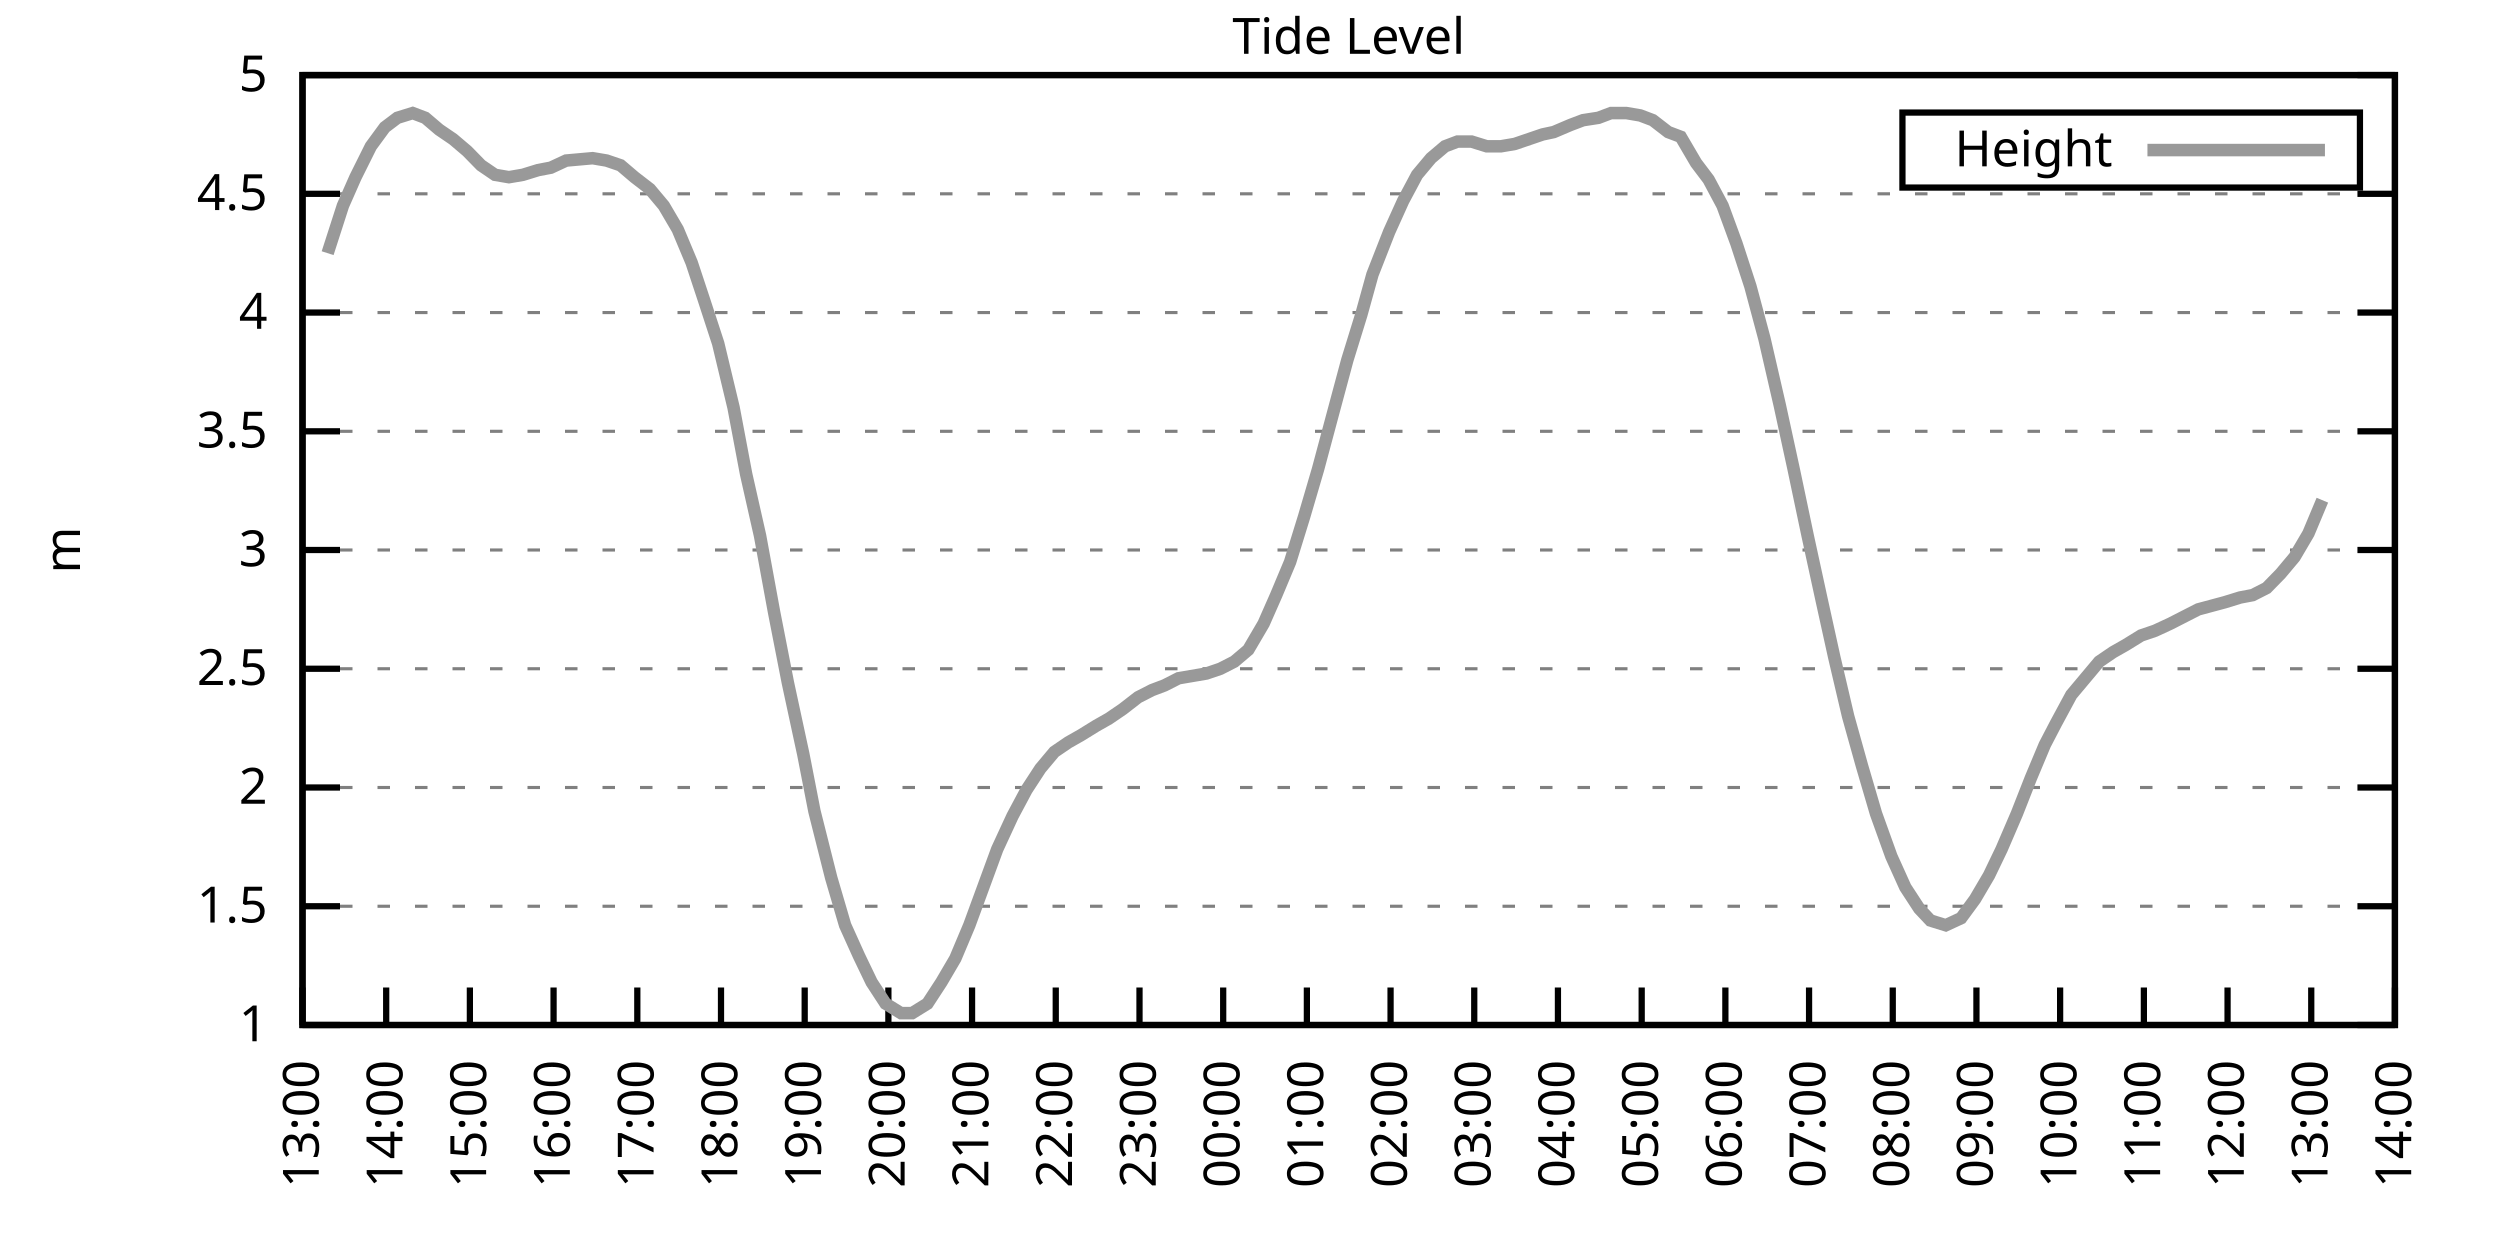
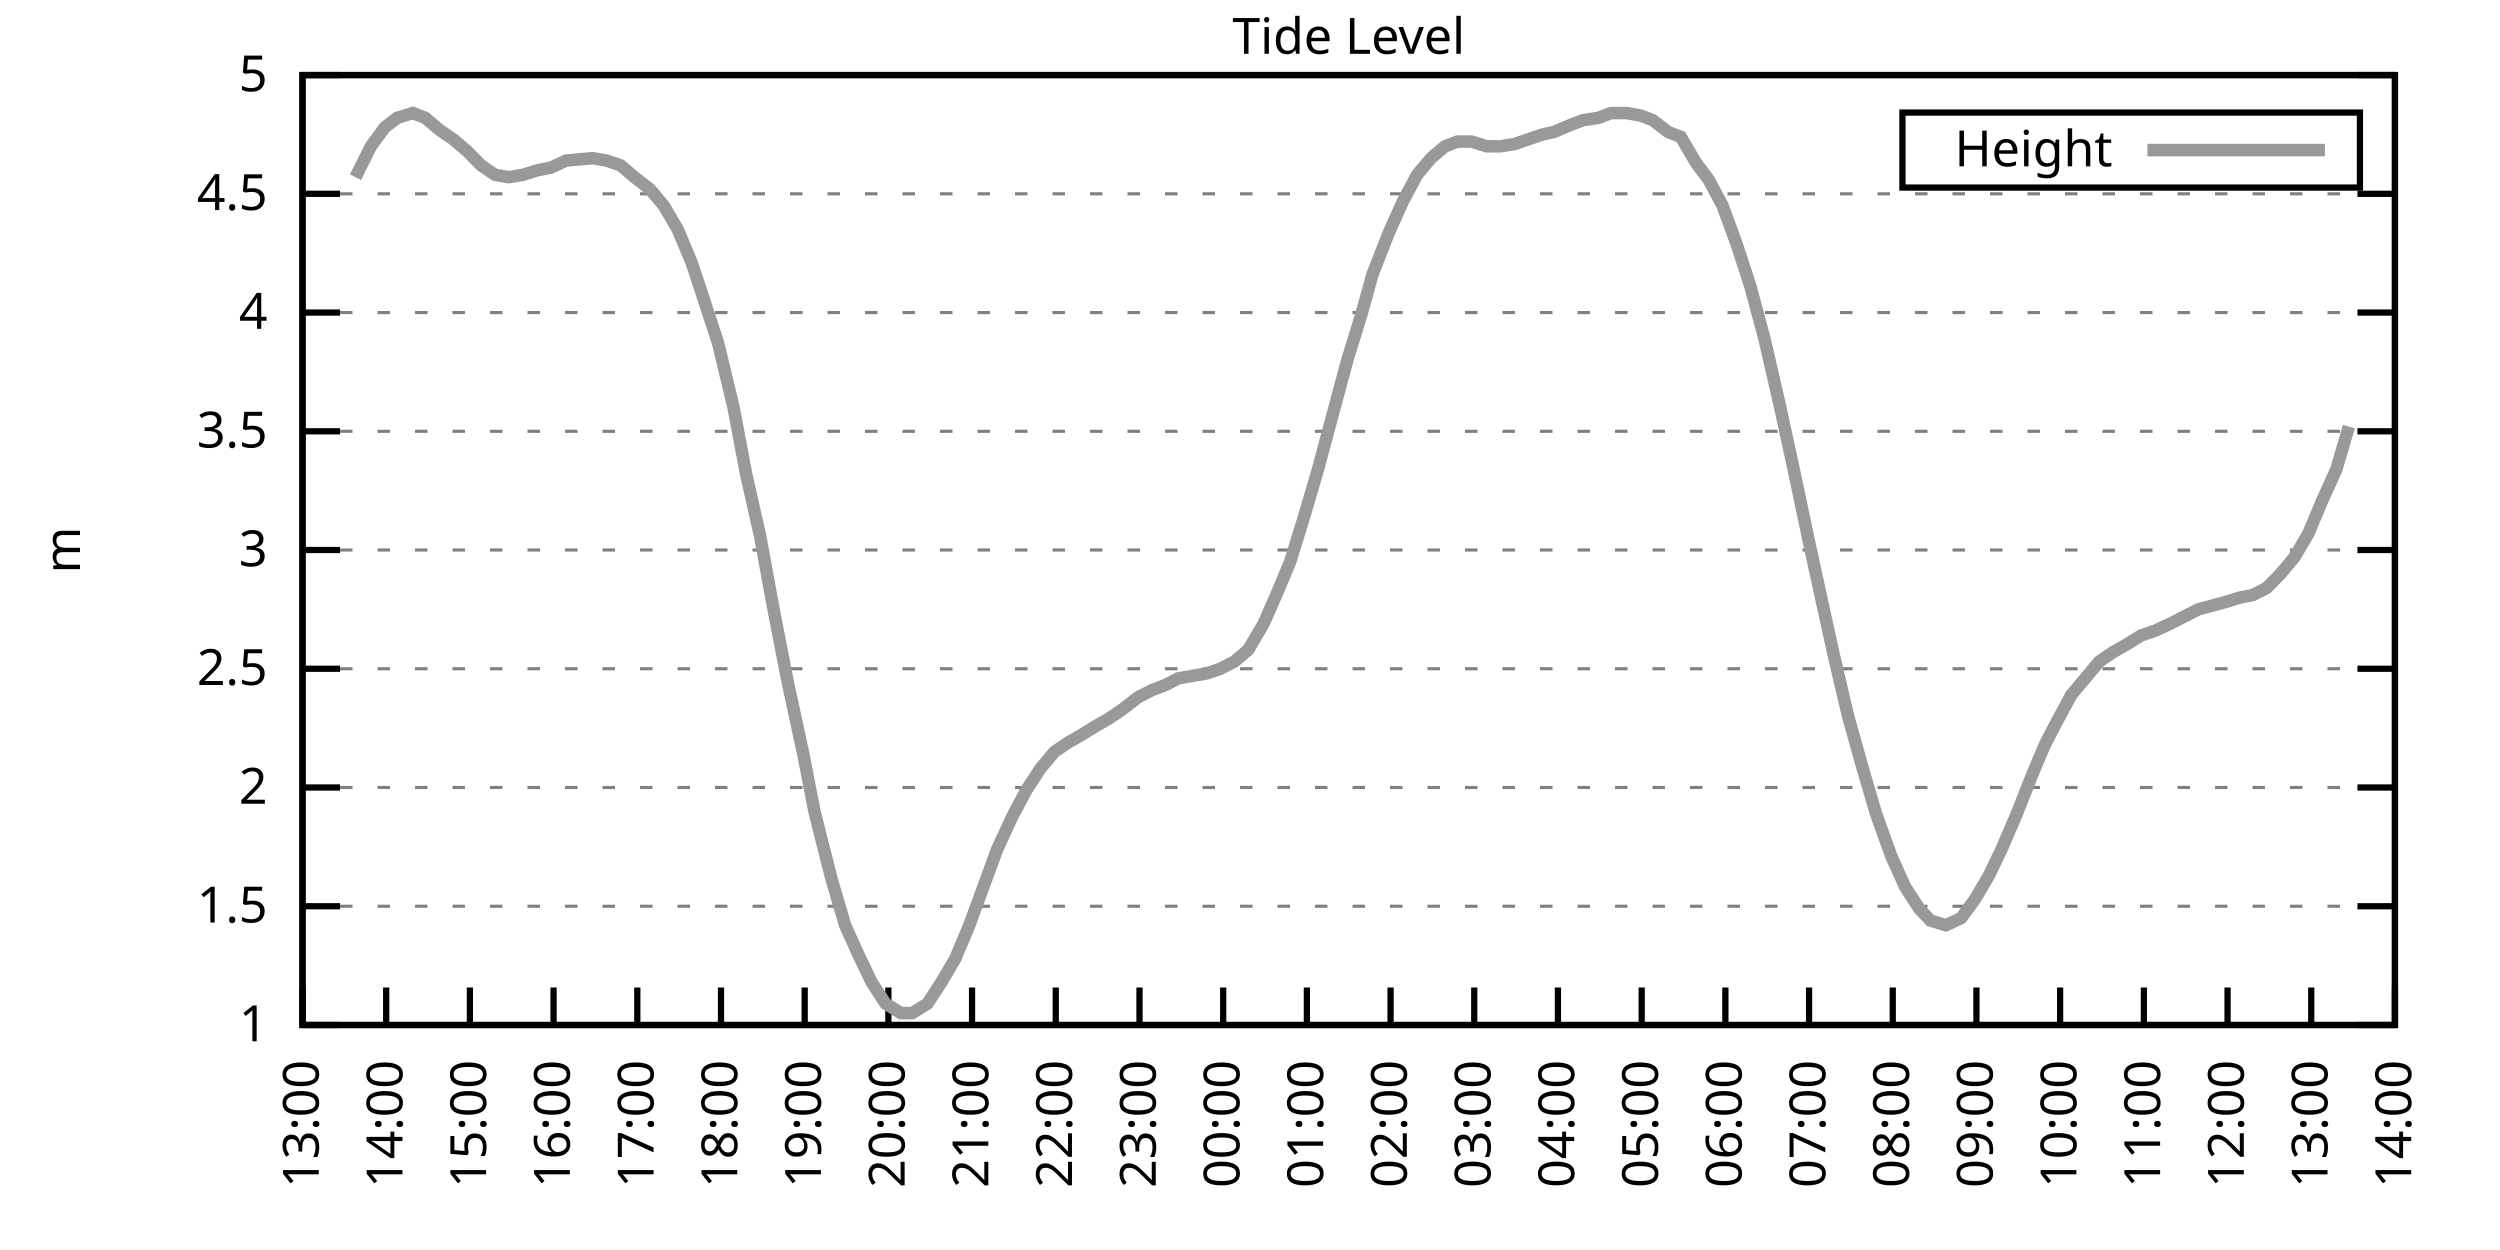
<svg xmlns="http://www.w3.org/2000/svg" xmlns:xlink="http://www.w3.org/1999/xlink" width="400" height="200" viewBox="0 0 400 200">
  <g id="gnuplot_canvas">
    <rect x="0" y="0" width="400" height="200" fill="none" />
    <defs>
      <circle id="gpDot" r="0.5" stroke-width="0.5" stroke="currentColor" />
      <path id="gpPt0" stroke-width="0.333" stroke="currentColor" d="M-1,0 h2 M0,-1 v2" />
      <path id="gpPt1" stroke-width="0.333" stroke="currentColor" d="M-1,-1 L1,1 M1,-1 L-1,1" />
      <path id="gpPt2" stroke-width="0.333" stroke="currentColor" d="M-1,0 L1,0 M0,-1 L0,1 M-1,-1 L1,1 M-1,1 L1,-1" />
      <rect id="gpPt3" stroke-width="0.333" stroke="currentColor" x="-1" y="-1" width="2" height="2" />
      <rect id="gpPt4" stroke-width="0.333" stroke="currentColor" fill="currentColor" x="-1" y="-1" width="2" height="2" />
      <circle id="gpPt5" stroke-width="0.333" stroke="currentColor" cx="0" cy="0" r="1" />
      <use xlink:href="#gpPt5" id="gpPt6" fill="currentColor" stroke="none" />
      <path id="gpPt7" stroke-width="0.333" stroke="currentColor" d="M0,-1.33 L-1.33,0.67 L1.33,0.67 z" />
      <use xlink:href="#gpPt7" id="gpPt8" fill="currentColor" stroke="none" />
      <use xlink:href="#gpPt7" id="gpPt9" stroke="currentColor" transform="rotate(180)" />
      <use xlink:href="#gpPt9" id="gpPt10" fill="currentColor" stroke="none" />
      <use xlink:href="#gpPt3" id="gpPt11" stroke="currentColor" transform="rotate(45)" />
      <use xlink:href="#gpPt11" id="gpPt12" fill="currentColor" stroke="none" />
      <path id="gpPt13" stroke-width="0.333" stroke="currentColor" d="M0,1.330 L1.265,0.411 L0.782,-1.067 L-0.782,-1.076 L-1.265,0.411 z" />
      <use xlink:href="#gpPt13" id="gpPt14" fill="currentColor" stroke="none" />
      <filter id="textbox" filterUnits="objectBoundingBox" x="0" y="0" height="1" width="1">
        <feFlood flood-color="white" flood-opacity="1" result="bgnd" />
        <feComposite in="SourceGraphic" in2="bgnd" operator="atop" />
      </filter>
      <filter id="greybox" filterUnits="objectBoundingBox" x="0" y="0" height="1" width="1">
        <feFlood flood-color="lightgrey" flood-opacity="1" result="grey" />
        <feComposite in="SourceGraphic" in2="grey" operator="atop" />
      </filter>
    </defs>
    <g fill="none" color="white" stroke="currentColor" stroke-width="1.00" stroke-linecap="butt" stroke-linejoin="miter">
</g>
    <g fill="none" color="black" stroke="currentColor" stroke-width="1.00" stroke-linecap="butt" stroke-linejoin="miter">
      <g stroke="none" shape-rendering="crispEdges">
        <polygon fill="rgb(255, 255, 255)" points="48.40,164.00 383.18,164.00 383.18,12.02 48.40,12.02 " />
      </g>
    </g>
    <g fill="none" color="black" stroke="currentColor" stroke-width="1.00" stroke-linecap="butt" stroke-linejoin="miter">
</g>
    <g fill="none" color="black" stroke="black" stroke-width="0.50" stroke-linecap="butt" stroke-linejoin="miter">
</g>
    <g fill="none" color="gray" stroke="currentColor" stroke-width="0.50" stroke-linecap="butt" stroke-linejoin="miter">
      <path stroke="gray" stroke-dasharray="2,4" class="gridline" d="M48.40,164.00 L383.19,164.00  " />
    </g>
    <g fill="none" color="gray" stroke="gray" stroke-width="1.00" stroke-linecap="butt" stroke-linejoin="miter">
</g>
    <g fill="none" color="black" stroke="currentColor" stroke-width="1.00" stroke-linecap="butt" stroke-linejoin="miter">
      <path stroke="black" d="M48.40,164.00 L54.40,164.00 M383.19,164.00 L377.19,164.00  " />
      <g transform="translate(42.80,166.60)" stroke="none" fill="black" font-family="Sans" font-size="8.00" text-anchor="end">
        <text>
          <tspan font-family="Sans"> 1</tspan>
        </text>
      </g>
    </g>
    <g fill="none" color="black" stroke="currentColor" stroke-width="1.00" stroke-linecap="butt" stroke-linejoin="miter">
</g>
    <g fill="none" color="black" stroke="black" stroke-width="0.50" stroke-linecap="butt" stroke-linejoin="miter">
</g>
    <g fill="none" color="gray" stroke="currentColor" stroke-width="0.50" stroke-linecap="butt" stroke-linejoin="miter">
      <path stroke="gray" stroke-dasharray="2,4" class="gridline" d="M48.40,145.00 L383.19,145.00  " />
    </g>
    <g fill="none" color="gray" stroke="gray" stroke-width="1.00" stroke-linecap="butt" stroke-linejoin="miter">
</g>
    <g fill="none" color="black" stroke="currentColor" stroke-width="1.00" stroke-linecap="butt" stroke-linejoin="miter">
      <path stroke="black" d="M48.40,145.00 L54.40,145.00 M383.19,145.00 L377.19,145.00  " />
      <g transform="translate(42.80,147.60)" stroke="none" fill="black" font-family="Sans" font-size="8.00" text-anchor="end">
        <text>
          <tspan font-family="Sans"> 1.5</tspan>
        </text>
      </g>
    </g>
    <g fill="none" color="black" stroke="currentColor" stroke-width="1.00" stroke-linecap="butt" stroke-linejoin="miter">
</g>
    <g fill="none" color="black" stroke="black" stroke-width="0.50" stroke-linecap="butt" stroke-linejoin="miter">
</g>
    <g fill="none" color="gray" stroke="currentColor" stroke-width="0.50" stroke-linecap="butt" stroke-linejoin="miter">
      <path stroke="gray" stroke-dasharray="2,4" class="gridline" d="M48.40,126.00 L383.19,126.00  " />
    </g>
    <g fill="none" color="gray" stroke="gray" stroke-width="1.00" stroke-linecap="butt" stroke-linejoin="miter">
</g>
    <g fill="none" color="black" stroke="currentColor" stroke-width="1.00" stroke-linecap="butt" stroke-linejoin="miter">
      <path stroke="black" d="M48.40,126.00 L54.40,126.00 M383.19,126.00 L377.19,126.00  " />
      <g transform="translate(42.80,128.60)" stroke="none" fill="black" font-family="Sans" font-size="8.00" text-anchor="end">
        <text>
          <tspan font-family="Sans"> 2</tspan>
        </text>
      </g>
    </g>
    <g fill="none" color="black" stroke="currentColor" stroke-width="1.00" stroke-linecap="butt" stroke-linejoin="miter">
</g>
    <g fill="none" color="black" stroke="black" stroke-width="0.50" stroke-linecap="butt" stroke-linejoin="miter">
</g>
    <g fill="none" color="gray" stroke="currentColor" stroke-width="0.50" stroke-linecap="butt" stroke-linejoin="miter">
      <path stroke="gray" stroke-dasharray="2,4" class="gridline" d="M48.40,107.00 L383.19,107.00  " />
    </g>
    <g fill="none" color="gray" stroke="gray" stroke-width="1.00" stroke-linecap="butt" stroke-linejoin="miter">
</g>
    <g fill="none" color="black" stroke="currentColor" stroke-width="1.00" stroke-linecap="butt" stroke-linejoin="miter">
      <path stroke="black" d="M48.40,107.00 L54.40,107.00 M383.19,107.00 L377.19,107.00  " />
      <g transform="translate(42.80,109.60)" stroke="none" fill="black" font-family="Sans" font-size="8.00" text-anchor="end">
        <text>
          <tspan font-family="Sans"> 2.5</tspan>
        </text>
      </g>
    </g>
    <g fill="none" color="black" stroke="currentColor" stroke-width="1.00" stroke-linecap="butt" stroke-linejoin="miter">
</g>
    <g fill="none" color="black" stroke="black" stroke-width="0.50" stroke-linecap="butt" stroke-linejoin="miter">
</g>
    <g fill="none" color="gray" stroke="currentColor" stroke-width="0.50" stroke-linecap="butt" stroke-linejoin="miter">
      <path stroke="gray" stroke-dasharray="2,4" class="gridline" d="M48.40,88.00 L383.19,88.00  " />
    </g>
    <g fill="none" color="gray" stroke="gray" stroke-width="1.00" stroke-linecap="butt" stroke-linejoin="miter">
</g>
    <g fill="none" color="black" stroke="currentColor" stroke-width="1.00" stroke-linecap="butt" stroke-linejoin="miter">
      <path stroke="black" d="M48.40,88.00 L54.40,88.00 M383.19,88.00 L377.19,88.00  " />
      <g transform="translate(42.80,90.60)" stroke="none" fill="black" font-family="Sans" font-size="8.00" text-anchor="end">
        <text>
          <tspan font-family="Sans"> 3</tspan>
        </text>
      </g>
    </g>
    <g fill="none" color="black" stroke="currentColor" stroke-width="1.00" stroke-linecap="butt" stroke-linejoin="miter">
</g>
    <g fill="none" color="black" stroke="black" stroke-width="0.50" stroke-linecap="butt" stroke-linejoin="miter">
</g>
    <g fill="none" color="gray" stroke="currentColor" stroke-width="0.50" stroke-linecap="butt" stroke-linejoin="miter">
      <path stroke="gray" stroke-dasharray="2,4" class="gridline" d="M48.40,69.01 L383.19,69.01  " />
    </g>
    <g fill="none" color="gray" stroke="gray" stroke-width="1.00" stroke-linecap="butt" stroke-linejoin="miter">
</g>
    <g fill="none" color="black" stroke="currentColor" stroke-width="1.00" stroke-linecap="butt" stroke-linejoin="miter">
      <path stroke="black" d="M48.40,69.01 L54.40,69.01 M383.19,69.01 L377.19,69.01  " />
      <g transform="translate(42.80,71.61)" stroke="none" fill="black" font-family="Sans" font-size="8.00" text-anchor="end">
        <text>
          <tspan font-family="Sans"> 3.5</tspan>
        </text>
      </g>
    </g>
    <g fill="none" color="black" stroke="currentColor" stroke-width="1.00" stroke-linecap="butt" stroke-linejoin="miter">
</g>
    <g fill="none" color="black" stroke="black" stroke-width="0.50" stroke-linecap="butt" stroke-linejoin="miter">
</g>
    <g fill="none" color="gray" stroke="currentColor" stroke-width="0.50" stroke-linecap="butt" stroke-linejoin="miter">
      <path stroke="gray" stroke-dasharray="2,4" class="gridline" d="M48.40,50.01 L383.19,50.01  " />
    </g>
    <g fill="none" color="gray" stroke="gray" stroke-width="1.00" stroke-linecap="butt" stroke-linejoin="miter">
</g>
    <g fill="none" color="black" stroke="currentColor" stroke-width="1.00" stroke-linecap="butt" stroke-linejoin="miter">
      <path stroke="black" d="M48.40,50.01 L54.40,50.01 M383.19,50.01 L377.19,50.01  " />
      <g transform="translate(42.80,52.61)" stroke="none" fill="black" font-family="Sans" font-size="8.00" text-anchor="end">
        <text>
          <tspan font-family="Sans"> 4</tspan>
        </text>
      </g>
    </g>
    <g fill="none" color="black" stroke="currentColor" stroke-width="1.00" stroke-linecap="butt" stroke-linejoin="miter">
</g>
    <g fill="none" color="black" stroke="black" stroke-width="0.50" stroke-linecap="butt" stroke-linejoin="miter">
</g>
    <g fill="none" color="gray" stroke="currentColor" stroke-width="0.50" stroke-linecap="butt" stroke-linejoin="miter">
      <path stroke="gray" stroke-dasharray="2,4" class="gridline" d="M48.40,31.01 L383.19,31.01  " />
    </g>
    <g fill="none" color="gray" stroke="gray" stroke-width="1.00" stroke-linecap="butt" stroke-linejoin="miter">
</g>
    <g fill="none" color="black" stroke="currentColor" stroke-width="1.00" stroke-linecap="butt" stroke-linejoin="miter">
      <path stroke="black" d="M48.40,31.01 L54.40,31.01 M383.19,31.01 L377.19,31.01  " />
      <g transform="translate(42.80,33.61)" stroke="none" fill="black" font-family="Sans" font-size="8.00" text-anchor="end">
        <text>
          <tspan font-family="Sans"> 4.5</tspan>
        </text>
      </g>
    </g>
    <g fill="none" color="black" stroke="currentColor" stroke-width="1.00" stroke-linecap="butt" stroke-linejoin="miter">
</g>
    <g fill="none" color="black" stroke="black" stroke-width="0.50" stroke-linecap="butt" stroke-linejoin="miter">
</g>
    <g fill="none" color="gray" stroke="currentColor" stroke-width="0.50" stroke-linecap="butt" stroke-linejoin="miter">
      <path stroke="gray" stroke-dasharray="2,4" class="gridline" d="M48.40,12.01 L383.19,12.01  " />
    </g>
    <g fill="none" color="gray" stroke="gray" stroke-width="1.00" stroke-linecap="butt" stroke-linejoin="miter">
</g>
    <g fill="none" color="black" stroke="currentColor" stroke-width="1.00" stroke-linecap="butt" stroke-linejoin="miter">
      <path stroke="black" d="M48.40,12.01 L54.40,12.01 M383.19,12.01 L377.19,12.01  " />
      <g transform="translate(42.80,14.61)" stroke="none" fill="black" font-family="Sans" font-size="8.00" text-anchor="end">
        <text>
          <tspan font-family="Sans"> 5</tspan>
        </text>
      </g>
    </g>
    <g fill="none" color="black" stroke="currentColor" stroke-width="1.00" stroke-linecap="butt" stroke-linejoin="miter">
      <path stroke="black" d="M48.40,164.00 L48.40,158.00  " />
      <g transform="translate(51.00,169.60) rotate(270.00)" stroke="none" fill="black" font-family="Sans" font-size="8.00" text-anchor="end">
        <text>
          <tspan font-family="Sans">13:00</tspan>
        </text>
      </g>
    </g>
    <g fill="none" color="black" stroke="currentColor" stroke-width="1.00" stroke-linecap="butt" stroke-linejoin="miter">
      <path stroke="black" d="M61.79,164.00 L61.79,158.00  " />
      <g transform="translate(64.39,169.60) rotate(270.00)" stroke="none" fill="black" font-family="Sans" font-size="8.00" text-anchor="end">
        <text>
          <tspan font-family="Sans">14:00</tspan>
        </text>
      </g>
    </g>
    <g fill="none" color="black" stroke="currentColor" stroke-width="1.00" stroke-linecap="butt" stroke-linejoin="miter">
      <path stroke="black" d="M75.18,164.00 L75.18,158.00  " />
      <g transform="translate(77.78,169.60) rotate(270.00)" stroke="none" fill="black" font-family="Sans" font-size="8.00" text-anchor="end">
        <text>
          <tspan font-family="Sans">15:00</tspan>
        </text>
      </g>
    </g>
    <g fill="none" color="black" stroke="currentColor" stroke-width="1.00" stroke-linecap="butt" stroke-linejoin="miter">
      <path stroke="black" d="M88.57,164.00 L88.57,158.00  " />
      <g transform="translate(91.17,169.60) rotate(270.00)" stroke="none" fill="black" font-family="Sans" font-size="8.00" text-anchor="end">
        <text>
          <tspan font-family="Sans">16:00</tspan>
        </text>
      </g>
    </g>
    <g fill="none" color="black" stroke="currentColor" stroke-width="1.00" stroke-linecap="butt" stroke-linejoin="miter">
      <path stroke="black" d="M101.97,164.00 L101.97,158.00  " />
      <g transform="translate(104.57,169.60) rotate(270.00)" stroke="none" fill="black" font-family="Sans" font-size="8.00" text-anchor="end">
        <text>
          <tspan font-family="Sans">17:00</tspan>
        </text>
      </g>
    </g>
    <g fill="none" color="black" stroke="currentColor" stroke-width="1.00" stroke-linecap="butt" stroke-linejoin="miter">
      <path stroke="black" d="M115.36,164.00 L115.36,158.00  " />
      <g transform="translate(117.96,169.60) rotate(270.00)" stroke="none" fill="black" font-family="Sans" font-size="8.00" text-anchor="end">
        <text>
          <tspan font-family="Sans">18:00</tspan>
        </text>
      </g>
    </g>
    <g fill="none" color="black" stroke="currentColor" stroke-width="1.00" stroke-linecap="butt" stroke-linejoin="miter">
      <path stroke="black" d="M128.75,164.00 L128.75,158.00  " />
      <g transform="translate(131.35,169.60) rotate(270.00)" stroke="none" fill="black" font-family="Sans" font-size="8.00" text-anchor="end">
        <text>
          <tspan font-family="Sans">19:00</tspan>
        </text>
      </g>
    </g>
    <g fill="none" color="black" stroke="currentColor" stroke-width="1.00" stroke-linecap="butt" stroke-linejoin="miter">
      <path stroke="black" d="M142.14,164.00 L142.14,158.00  " />
      <g transform="translate(144.74,169.60) rotate(270.00)" stroke="none" fill="black" font-family="Sans" font-size="8.00" text-anchor="end">
        <text>
          <tspan font-family="Sans">20:00</tspan>
        </text>
      </g>
    </g>
    <g fill="none" color="black" stroke="currentColor" stroke-width="1.00" stroke-linecap="butt" stroke-linejoin="miter">
      <path stroke="black" d="M155.53,164.00 L155.53,158.00  " />
      <g transform="translate(158.13,169.60) rotate(270.00)" stroke="none" fill="black" font-family="Sans" font-size="8.00" text-anchor="end">
        <text>
          <tspan font-family="Sans">21:00</tspan>
        </text>
      </g>
    </g>
    <g fill="none" color="black" stroke="currentColor" stroke-width="1.00" stroke-linecap="butt" stroke-linejoin="miter">
      <path stroke="black" d="M168.92,164.00 L168.92,158.00  " />
      <g transform="translate(171.52,169.60) rotate(270.00)" stroke="none" fill="black" font-family="Sans" font-size="8.00" text-anchor="end">
        <text>
          <tspan font-family="Sans">22:00</tspan>
        </text>
      </g>
    </g>
    <g fill="none" color="black" stroke="currentColor" stroke-width="1.00" stroke-linecap="butt" stroke-linejoin="miter">
      <path stroke="black" d="M182.32,164.00 L182.32,158.00  " />
      <g transform="translate(184.92,169.60) rotate(270.00)" stroke="none" fill="black" font-family="Sans" font-size="8.00" text-anchor="end">
        <text>
          <tspan font-family="Sans">23:00</tspan>
        </text>
      </g>
    </g>
    <g fill="none" color="black" stroke="currentColor" stroke-width="1.00" stroke-linecap="butt" stroke-linejoin="miter">
      <path stroke="black" d="M195.71,164.00 L195.71,158.00  " />
      <g transform="translate(198.31,169.60) rotate(270.00)" stroke="none" fill="black" font-family="Sans" font-size="8.00" text-anchor="end">
        <text>
          <tspan font-family="Sans">00:00</tspan>
        </text>
      </g>
    </g>
    <g fill="none" color="black" stroke="currentColor" stroke-width="1.00" stroke-linecap="butt" stroke-linejoin="miter">
      <path stroke="black" d="M209.10,164.00 L209.10,158.00  " />
      <g transform="translate(211.70,169.60) rotate(270.00)" stroke="none" fill="black" font-family="Sans" font-size="8.00" text-anchor="end">
        <text>
          <tspan font-family="Sans">01:00</tspan>
        </text>
      </g>
    </g>
    <g fill="none" color="black" stroke="currentColor" stroke-width="1.00" stroke-linecap="butt" stroke-linejoin="miter">
      <path stroke="black" d="M222.49,164.00 L222.49,158.00  " />
      <g transform="translate(225.09,169.60) rotate(270.00)" stroke="none" fill="black" font-family="Sans" font-size="8.00" text-anchor="end">
        <text>
          <tspan font-family="Sans">02:00</tspan>
        </text>
      </g>
    </g>
    <g fill="none" color="black" stroke="currentColor" stroke-width="1.00" stroke-linecap="butt" stroke-linejoin="miter">
      <path stroke="black" d="M235.88,164.00 L235.88,158.00  " />
      <g transform="translate(238.48,169.60) rotate(270.00)" stroke="none" fill="black" font-family="Sans" font-size="8.00" text-anchor="end">
        <text>
          <tspan font-family="Sans">03:00</tspan>
        </text>
      </g>
    </g>
    <g fill="none" color="black" stroke="currentColor" stroke-width="1.00" stroke-linecap="butt" stroke-linejoin="miter">
      <path stroke="black" d="M249.27,164.00 L249.27,158.00  " />
      <g transform="translate(251.87,169.60) rotate(270.00)" stroke="none" fill="black" font-family="Sans" font-size="8.00" text-anchor="end">
        <text>
          <tspan font-family="Sans">04:00</tspan>
        </text>
      </g>
    </g>
    <g fill="none" color="black" stroke="currentColor" stroke-width="1.00" stroke-linecap="butt" stroke-linejoin="miter">
      <path stroke="black" d="M262.67,164.00 L262.67,158.00  " />
      <g transform="translate(265.27,169.60) rotate(270.00)" stroke="none" fill="black" font-family="Sans" font-size="8.00" text-anchor="end">
        <text>
          <tspan font-family="Sans">05:00</tspan>
        </text>
      </g>
    </g>
    <g fill="none" color="black" stroke="currentColor" stroke-width="1.00" stroke-linecap="butt" stroke-linejoin="miter">
      <path stroke="black" d="M276.06,164.00 L276.06,158.00  " />
      <g transform="translate(278.66,169.60) rotate(270.00)" stroke="none" fill="black" font-family="Sans" font-size="8.00" text-anchor="end">
        <text>
          <tspan font-family="Sans">06:00</tspan>
        </text>
      </g>
    </g>
    <g fill="none" color="black" stroke="currentColor" stroke-width="1.00" stroke-linecap="butt" stroke-linejoin="miter">
      <path stroke="black" d="M289.45,164.00 L289.45,158.00  " />
      <g transform="translate(292.05,169.60) rotate(270.00)" stroke="none" fill="black" font-family="Sans" font-size="8.00" text-anchor="end">
        <text>
          <tspan font-family="Sans">07:00</tspan>
        </text>
      </g>
    </g>
    <g fill="none" color="black" stroke="currentColor" stroke-width="1.00" stroke-linecap="butt" stroke-linejoin="miter">
      <path stroke="black" d="M302.84,164.00 L302.84,158.00  " />
      <g transform="translate(305.44,169.60) rotate(270.00)" stroke="none" fill="black" font-family="Sans" font-size="8.00" text-anchor="end">
        <text>
          <tspan font-family="Sans">08:00</tspan>
        </text>
      </g>
    </g>
    <g fill="none" color="black" stroke="currentColor" stroke-width="1.00" stroke-linecap="butt" stroke-linejoin="miter">
      <path stroke="black" d="M316.23,164.00 L316.23,158.00  " />
      <g transform="translate(318.83,169.60) rotate(270.00)" stroke="none" fill="black" font-family="Sans" font-size="8.00" text-anchor="end">
        <text>
          <tspan font-family="Sans">09:00</tspan>
        </text>
      </g>
    </g>
    <g fill="none" color="black" stroke="currentColor" stroke-width="1.00" stroke-linecap="butt" stroke-linejoin="miter">
      <path stroke="black" d="M329.62,164.00 L329.62,158.00  " />
      <g transform="translate(332.22,169.60) rotate(270.00)" stroke="none" fill="black" font-family="Sans" font-size="8.00" text-anchor="end">
        <text>
          <tspan font-family="Sans">10:00</tspan>
        </text>
      </g>
    </g>
    <g fill="none" color="black" stroke="currentColor" stroke-width="1.00" stroke-linecap="butt" stroke-linejoin="miter">
      <path stroke="black" d="M343.02,164.00 L343.02,158.00  " />
      <g transform="translate(345.62,169.60) rotate(270.00)" stroke="none" fill="black" font-family="Sans" font-size="8.00" text-anchor="end">
        <text>
          <tspan font-family="Sans">11:00</tspan>
        </text>
      </g>
    </g>
    <g fill="none" color="black" stroke="currentColor" stroke-width="1.00" stroke-linecap="butt" stroke-linejoin="miter">
      <path stroke="black" d="M356.41,164.00 L356.41,158.00  " />
      <g transform="translate(359.01,169.60) rotate(270.00)" stroke="none" fill="black" font-family="Sans" font-size="8.00" text-anchor="end">
        <text>
          <tspan font-family="Sans">12:00</tspan>
        </text>
      </g>
    </g>
    <g fill="none" color="black" stroke="currentColor" stroke-width="1.00" stroke-linecap="butt" stroke-linejoin="miter">
      <path stroke="black" d="M369.80,164.00 L369.80,158.00  " />
      <g transform="translate(372.40,169.60) rotate(270.00)" stroke="none" fill="black" font-family="Sans" font-size="8.00" text-anchor="end">
        <text>
          <tspan font-family="Sans">13:00</tspan>
        </text>
      </g>
    </g>
    <g fill="none" color="black" stroke="currentColor" stroke-width="1.00" stroke-linecap="butt" stroke-linejoin="miter">
      <path stroke="black" d="M383.19,164.00 L383.19,158.00  " />
      <g transform="translate(385.79,169.60) rotate(270.00)" stroke="none" fill="black" font-family="Sans" font-size="8.00" text-anchor="end">
        <text>
          <tspan font-family="Sans">14:00</tspan>
        </text>
      </g>
    </g>
    <g fill="none" color="black" stroke="currentColor" stroke-width="1.00" stroke-linecap="butt" stroke-linejoin="miter">
</g>
    <g fill="none" color="black" stroke="currentColor" stroke-width="1.00" stroke-linecap="butt" stroke-linejoin="miter">
      <path stroke="black" d="M48.40,12.01 L48.40,164.00 L383.19,164.00 L383.19,12.01 L48.40,12.01 Z  " />
    </g>
    <g fill="none" color="black" stroke="currentColor" stroke-width="1.00" stroke-linecap="butt" stroke-linejoin="miter">
</g>
    <g fill="none" color="black" stroke="currentColor" stroke-width="1.00" stroke-linecap="butt" stroke-linejoin="miter">
      <path stroke="black" d="M304.39,30.01 L304.39,18.01 L377.59,18.01 L377.59,30.01 L304.39,30.01 Z  " />
    </g>
    <g id="Tide_level_plot_1">
      <g fill="none" color="white" stroke="black" stroke-width="2.00" stroke-linecap="butt" stroke-linejoin="miter">
</g>
      <g fill="none" color="black" stroke="currentColor" stroke-width="2.00" stroke-linecap="butt" stroke-linejoin="miter">
        <g transform="translate(337.99,26.61)" stroke="none" fill="black" font-family="Sans" font-size="8.00" text-anchor="end">
          <text>
            <tspan font-family="Sans">Height</tspan>
          </text>
        </g>
      </g>
      <g fill="none" color="black" stroke="currentColor" stroke-width="2.00" stroke-linecap="butt" stroke-linejoin="miter">
-         <path stroke="rgb(153, 153, 153)" d="M343.59,24.01 L371.99,24.01 M52.42,40.51 L54.87,32.91 L56.88,28.35 L59.34,23.41 L61.57,20.37 L63.58,18.85   L66.03,18.09 L68.04,18.85 L70.27,20.75 L72.50,22.27 L74.74,24.17 L76.97,26.45 L79.20,27.97 L81.43,28.35   L83.66,27.97 L86.12,27.21 L88.13,26.83 L90.58,25.69 L94.82,25.31 L97.06,25.69 L99.29,26.45 L101.52,28.35   L103.98,30.25 L106.21,32.91 L108.44,36.71 L110.67,42.03 L112.68,48.11 L114.91,54.95 L117.37,65.21 L119.38,75.85   L121.61,85.73 L123.84,97.88 L126.07,109.28 L128.53,120.68 L130.31,129.80 L132.99,140.44 L135.22,148.04 L137.45,152.98   L139.46,157.16 L141.69,160.58 L144.15,162.10 L145.94,162.10 L148.39,160.58 L150.62,157.16 L152.85,153.36 L155.09,148.04   L157.32,141.96 L159.55,135.88 L162.01,130.56 L164.24,126.38 L166.47,122.96 L168.70,120.30 L170.93,118.78 L172.94,117.64   L175.40,116.12 L177.41,114.98 L179.64,113.46 L182.09,111.56 L184.32,110.42 L186.33,109.66 L188.57,108.52 L190.80,108.14   L193.03,107.76 L195.26,107.00 L197.49,105.86 L199.73,103.96 L202.18,99.78 L204.19,95.22 L206.42,89.90 L208.65,82.69   L210.88,75.09 L213.12,66.73 L215.57,57.61 L217.80,50.39 L219.59,43.93 L222.27,37.09 L224.50,32.15 L226.73,27.97   L228.96,25.31 L231.20,23.41 L233.20,22.65 L235.44,22.65 L237.89,23.41 L240.12,23.41 L242.36,23.03 L244.59,22.27   L246.82,21.51 L248.60,21.13 L251.28,19.99 L253.29,19.23 L255.75,18.85 L257.76,18.09 L260.21,18.09 L262.44,18.47   L264.45,19.23 L266.91,21.13 L268.92,21.89 L271.37,26.07 L273.38,28.73 L275.61,32.91 L277.84,38.99 L280.07,45.83   L282.31,54.19 L284.76,64.83 L286.99,75.09 L289.23,85.73 L291.46,95.98 L293.47,105.10 L295.70,114.60 L297.93,122.58   L300.16,130.18 L302.62,137.02 L304.85,141.96 L307.08,145.38 L308.87,147.28 L311.32,148.04 L313.78,146.90 L316.01,143.86   L318.24,140.06 L320.25,135.88 L322.70,130.18 L324.94,124.48 L327.17,119.16 L328.95,115.74 L331.41,111.18 L333.64,108.52   L335.87,105.86 L338.10,104.34 L340.11,103.20 L342.57,101.68 L344.80,100.92 L347.26,99.78 L349.49,98.64 L351.72,97.50   L355.96,96.36 L358.42,95.60 L360.42,95.22 L362.66,94.08 L364.89,91.80 L367.12,89.14 L369.35,85.35 L371.58,80.03    " />
+         <path stroke="rgb(153, 153, 153)" d="M343.59,24.01 L371.99,24.01 M56.88,28.35 L59.34,23.41 L61.57,20.37 L63.58,18.85 L66.03,18.09 L68.04,18.85   L70.27,20.75 L72.50,22.27 L74.74,24.17 L76.97,26.45 L79.20,27.97 L81.43,28.35 L83.66,27.97 L86.12,27.21   L88.13,26.83 L90.58,25.69 L94.82,25.31 L97.06,25.69 L99.29,26.45 L101.52,28.35 L103.98,30.25 L106.21,32.91   L108.44,36.71 L110.67,42.03 L112.68,48.11 L114.91,54.95 L117.37,65.21 L119.38,75.85 L121.61,85.73 L123.84,97.88   L126.07,109.28 L128.53,120.68 L130.31,129.80 L132.99,140.44 L135.22,148.04 L137.45,152.98 L139.46,157.16 L141.69,160.58   L144.15,162.10 L145.94,162.10 L148.39,160.58 L150.62,157.16 L152.85,153.36 L155.09,148.04 L157.32,141.96 L159.55,135.88   L162.01,130.56 L164.24,126.38 L166.47,122.96 L168.70,120.30 L170.93,118.78 L172.94,117.64 L175.40,116.12 L177.41,114.98   L179.64,113.46 L182.09,111.56 L184.32,110.42 L186.33,109.66 L188.57,108.52 L190.80,108.14 L193.03,107.76 L195.26,107.00   L197.49,105.86 L199.73,103.96 L202.18,99.78 L204.19,95.22 L206.42,89.90 L208.65,82.69 L210.88,75.09 L213.12,66.73   L215.57,57.61 L217.80,50.39 L219.59,43.93 L222.27,37.09 L224.50,32.15 L226.73,27.97 L228.96,25.31 L231.20,23.41   L233.20,22.65 L235.44,22.65 L237.89,23.41 L240.12,23.41 L242.36,23.03 L244.59,22.27 L246.82,21.51 L248.60,21.13   L251.28,19.99 L253.29,19.23 L255.75,18.85 L257.76,18.09 L260.21,18.09 L262.44,18.47 L264.45,19.23 L266.91,21.13   L268.92,21.89 L271.37,26.07 L273.38,28.73 L275.61,32.91 L277.84,38.99 L280.07,45.83 L282.31,54.19 L284.76,64.83   L286.99,75.09 L289.23,85.73 L291.46,95.98 L293.47,105.10 L295.70,114.60 L297.93,122.58 L300.16,130.18 L302.62,137.02   L304.85,141.96 L307.08,145.38 L308.87,147.28 L311.32,148.04 L313.78,146.90 L316.01,143.86 L318.24,140.06 L320.25,135.88   L322.70,130.18 L324.94,124.48 L327.17,119.16 L328.95,115.74 L331.41,111.18 L333.64,108.52 L335.87,105.86 L338.10,104.34   L340.11,103.20 L342.57,101.68 L344.80,100.92 L347.26,99.78 L349.49,98.64 L351.72,97.50 L355.96,96.36 L358.42,95.60   L360.42,95.22 L362.66,94.08 L364.89,91.80 L367.12,89.14 L369.35,85.35 L371.58,80.03 L373.82,75.09 L375.82,68.25    " />
      </g>
    </g>
    <g fill="none" color="black" stroke="currentColor" stroke-width="2.00" stroke-linecap="butt" stroke-linejoin="miter">
</g>
    <g fill="none" color="black" stroke="black" stroke-width="1.00" stroke-linecap="butt" stroke-linejoin="miter">
</g>
    <g fill="none" color="black" stroke="currentColor" stroke-width="1.00" stroke-linecap="butt" stroke-linejoin="miter">
      <path stroke="black" d="M48.40,12.01 L48.40,164.00 L383.19,164.00 L383.19,12.01 L48.40,12.01 Z  " />
      <g transform="translate(12.80,88.01) rotate(270.00)" stroke="none" fill="black" font-family="Sans" font-size="8.00" text-anchor="middle">
        <text>
          <tspan font-family="Sans">m</tspan>
        </text>
      </g>
    </g>
    <g fill="none" color="black" stroke="currentColor" stroke-width="1.00" stroke-linecap="butt" stroke-linejoin="miter">
</g>
    <g fill="none" color="black" stroke="currentColor" stroke-width="1.00" stroke-linecap="butt" stroke-linejoin="miter">
      <g transform="translate(215.79,8.61)" stroke="none" fill="black" font-family="Sans" font-size="8.00" text-anchor="middle">
        <text>
          <tspan font-family="Sans">Tide Level</tspan>
        </text>
      </g>
    </g>
    <g fill="none" color="black" stroke="currentColor" stroke-width="1.00" stroke-linecap="butt" stroke-linejoin="miter">
</g>
  </g>
</svg>
